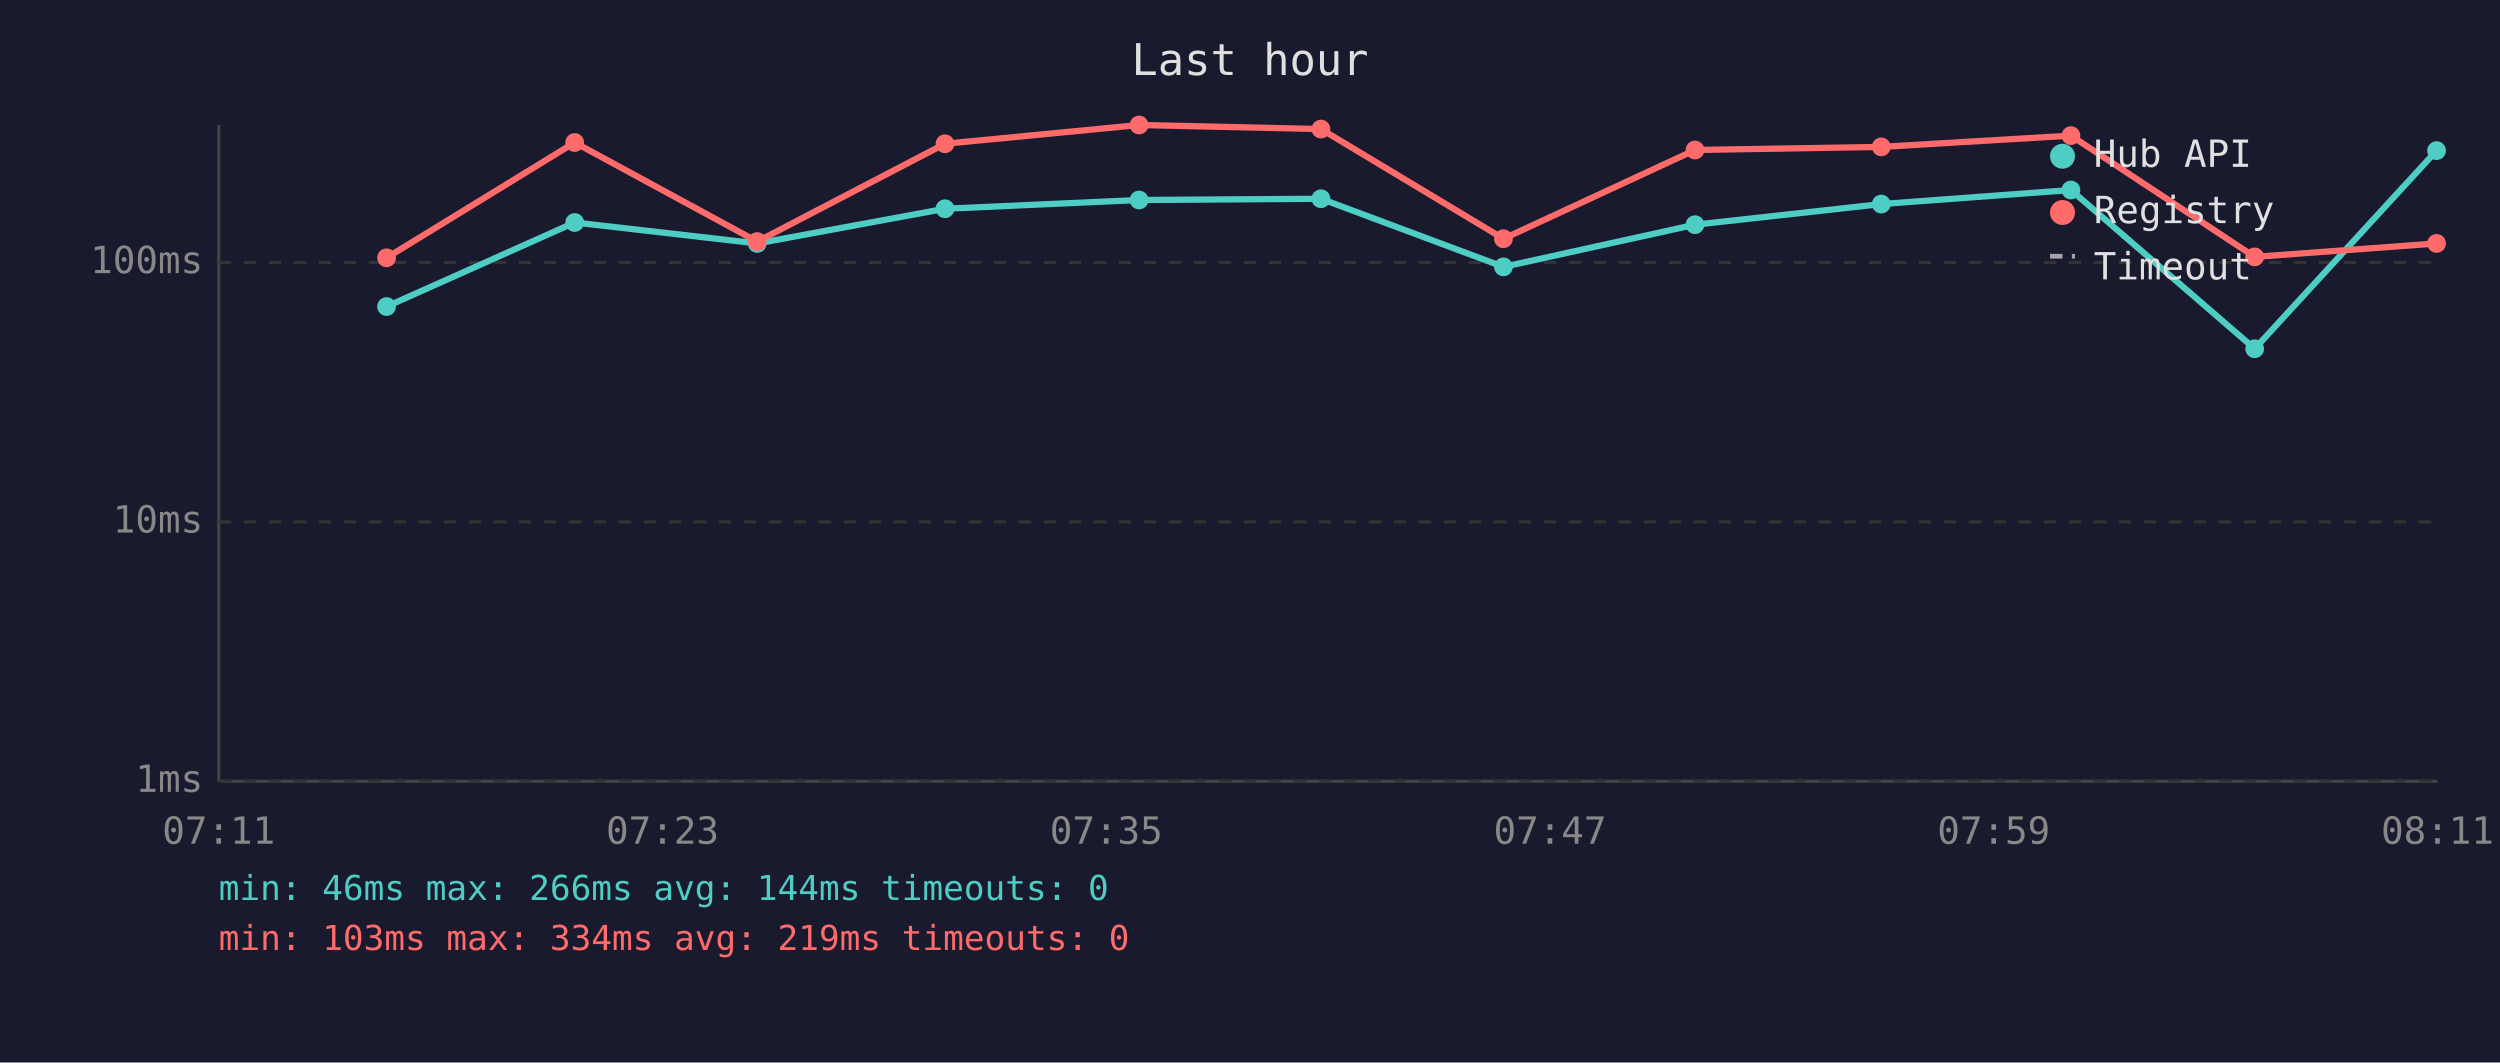
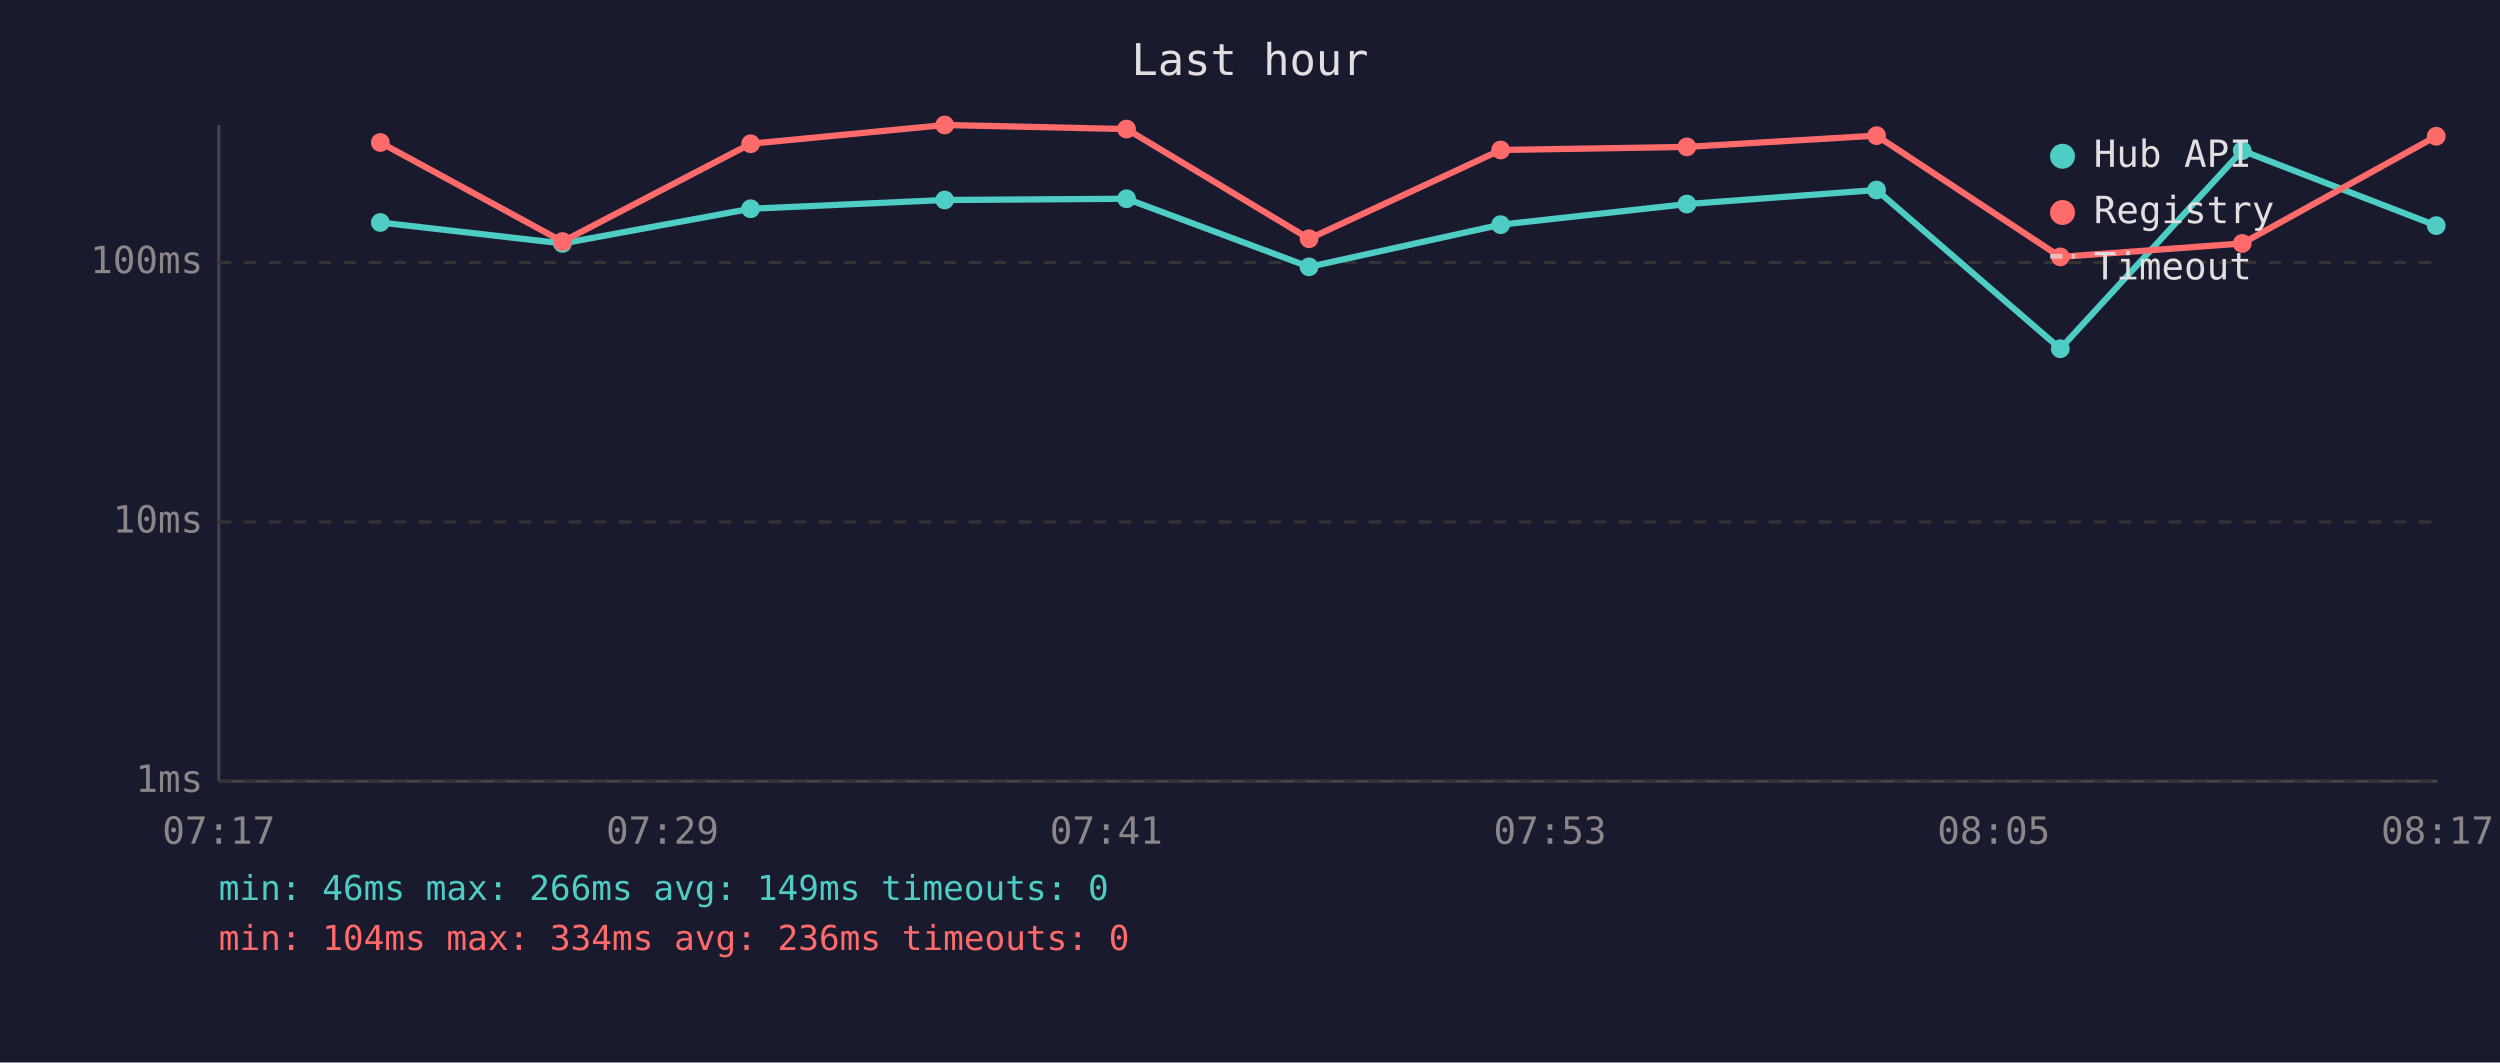
<svg xmlns="http://www.w3.org/2000/svg" viewBox="0 0 800 340" font-family="monospace" font-size="12">
  <rect width="800" height="340" fill="#1a1a2e" />
  <text x="400" y="24" fill="#e0e0e0" font-size="14" text-anchor="middle">Last hour</text>
  <line x1="70" y1="40" x2="70" y2="250" stroke="#444" stroke-width="1" />
  <line x1="70" y1="250" x2="780" y2="250" stroke="#444" stroke-width="1" />
  <line x1="70" y1="250" x2="780" y2="250" stroke="#333" stroke-width="1" stroke-dasharray="4" />
  <text x="65" y="250" fill="#888" text-anchor="end" dominant-baseline="middle">1ms</text>
  <line x1="70" y1="167" x2="780" y2="167" stroke="#333" stroke-width="1" stroke-dasharray="4" />
  <text x="65" y="167" fill="#888" text-anchor="end" dominant-baseline="middle">10ms</text>
  <line x1="70" y1="84" x2="780" y2="84" stroke="#333" stroke-width="1" stroke-dasharray="4" />
  <text x="65" y="84" fill="#888" text-anchor="end" dominant-baseline="middle">100ms</text>
-   <text x="70" y="270" fill="#888" text-anchor="middle">07:11</text>
-   <text x="212" y="270" fill="#888" text-anchor="middle">07:23</text>
-   <text x="354" y="270" fill="#888" text-anchor="middle">07:35</text>
-   <text x="496" y="270" fill="#888" text-anchor="middle">07:47</text>
-   <text x="638" y="270" fill="#888" text-anchor="middle">07:59</text>
-   <text x="780" y="270" fill="#888" text-anchor="middle">08:11</text>
-   <polyline points="123.7,98.1 183.9,71.2 242.3,77.9 302.4,66.8 364.5,64.0 422.7,63.6 481.1,85.4 542.4,71.9 602.0,65.3 662.7,60.8 721.5,111.6 779.7,48.2" fill="none" stroke="#4ecdc4" stroke-width="2" opacity="1" />
-   <circle cx="123.7" cy="98.1" r="3" fill="#4ecdc4" />
-   <circle cx="183.9" cy="71.2" r="3" fill="#4ecdc4" />
-   <circle cx="242.3" cy="77.9" r="3" fill="#4ecdc4" />
-   <circle cx="302.4" cy="66.8" r="3" fill="#4ecdc4" />
-   <circle cx="364.5" cy="64.0" r="3" fill="#4ecdc4" />
-   <circle cx="422.7" cy="63.6" r="3" fill="#4ecdc4" />
-   <circle cx="481.1" cy="85.4" r="3" fill="#4ecdc4" />
-   <circle cx="542.4" cy="71.9" r="3" fill="#4ecdc4" />
-   <circle cx="602.0" cy="65.3" r="3" fill="#4ecdc4" />
-   <circle cx="662.7" cy="60.8" r="3" fill="#4ecdc4" />
-   <circle cx="721.5" cy="111.6" r="3" fill="#4ecdc4" />
-   <circle cx="779.7" cy="48.2" r="3" fill="#4ecdc4" />
-   <polyline points="123.7,82.5 183.9,45.6 242.3,77.3 302.4,46.0 364.5,40.0 422.7,41.3 481.1,76.4 542.4,48.0 602.0,47.0 662.7,43.4 721.5,82.2 779.7,77.9" fill="none" stroke="#ff6b6b" stroke-width="2" opacity="1" />
-   <circle cx="123.7" cy="82.5" r="3" fill="#ff6b6b" />
-   <circle cx="183.9" cy="45.6" r="3" fill="#ff6b6b" />
-   <circle cx="242.3" cy="77.3" r="3" fill="#ff6b6b" />
-   <circle cx="302.4" cy="46.0" r="3" fill="#ff6b6b" />
-   <circle cx="364.5" cy="40.0" r="3" fill="#ff6b6b" />
-   <circle cx="422.7" cy="41.3" r="3" fill="#ff6b6b" />
-   <circle cx="481.1" cy="76.4" r="3" fill="#ff6b6b" />
-   <circle cx="542.4" cy="48.0" r="3" fill="#ff6b6b" />
-   <circle cx="602.0" cy="47.0" r="3" fill="#ff6b6b" />
-   <circle cx="662.7" cy="43.4" r="3" fill="#ff6b6b" />
-   <circle cx="721.5" cy="82.2" r="3" fill="#ff6b6b" />
-   <circle cx="779.7" cy="77.9" r="3" fill="#ff6b6b" />
+   <text x="70" y="270" fill="#888" text-anchor="middle">07:17</text>
+   <text x="212" y="270" fill="#888" text-anchor="middle">07:29</text>
+   <text x="354" y="270" fill="#888" text-anchor="middle">07:41</text>
+   <text x="496" y="270" fill="#888" text-anchor="middle">07:53</text>
+   <text x="638" y="270" fill="#888" text-anchor="middle">08:05</text>
+   <text x="780" y="270" fill="#888" text-anchor="middle">08:17</text>
+   <polyline points="121.7,71.2 180.0,77.9 240.2,66.8 302.3,64.0 360.5,63.6 418.9,85.4 480.2,71.9 539.8,65.3 600.5,60.8 659.3,111.6 717.5,48.2 779.6,72.2" fill="none" stroke="#4ecdc4" stroke-width="2" opacity="1" />
+   <circle cx="121.7" cy="71.2" r="3" fill="#4ecdc4" />
+   <circle cx="180.0" cy="77.9" r="3" fill="#4ecdc4" />
+   <circle cx="240.2" cy="66.8" r="3" fill="#4ecdc4" />
+   <circle cx="302.3" cy="64.0" r="3" fill="#4ecdc4" />
+   <circle cx="360.5" cy="63.6" r="3" fill="#4ecdc4" />
+   <circle cx="418.9" cy="85.4" r="3" fill="#4ecdc4" />
+   <circle cx="480.2" cy="71.9" r="3" fill="#4ecdc4" />
+   <circle cx="539.8" cy="65.3" r="3" fill="#4ecdc4" />
+   <circle cx="600.5" cy="60.8" r="3" fill="#4ecdc4" />
+   <circle cx="659.3" cy="111.6" r="3" fill="#4ecdc4" />
+   <circle cx="717.5" cy="48.2" r="3" fill="#4ecdc4" />
+   <circle cx="779.6" cy="72.2" r="3" fill="#4ecdc4" />
+   <polyline points="121.7,45.6 180.0,77.3 240.2,46.0 302.3,40.0 360.5,41.3 418.9,76.4 480.2,48.0 539.8,47.0 600.5,43.4 659.3,82.2 717.5,77.9 779.6,43.6" fill="none" stroke="#ff6b6b" stroke-width="2" opacity="1" />
+   <circle cx="121.7" cy="45.6" r="3" fill="#ff6b6b" />
+   <circle cx="180.0" cy="77.3" r="3" fill="#ff6b6b" />
+   <circle cx="240.2" cy="46.0" r="3" fill="#ff6b6b" />
+   <circle cx="302.3" cy="40.0" r="3" fill="#ff6b6b" />
+   <circle cx="360.5" cy="41.3" r="3" fill="#ff6b6b" />
+   <circle cx="418.9" cy="76.4" r="3" fill="#ff6b6b" />
+   <circle cx="480.2" cy="48.0" r="3" fill="#ff6b6b" />
+   <circle cx="539.8" cy="47.0" r="3" fill="#ff6b6b" />
+   <circle cx="600.5" cy="43.4" r="3" fill="#ff6b6b" />
+   <circle cx="659.3" cy="82.2" r="3" fill="#ff6b6b" />
+   <circle cx="717.5" cy="77.9" r="3" fill="#ff6b6b" />
+   <circle cx="779.6" cy="43.6" r="3" fill="#ff6b6b" />
  <circle cx="660" cy="50" r="4" fill="#4ecdc4" />
  <text x="670" y="50" fill="#e0e0e0" dominant-baseline="middle">Hub API</text>
  <circle cx="660" cy="68" r="4" fill="#ff6b6b" />
  <text x="670" y="68" fill="#e0e0e0" dominant-baseline="middle">Registry</text>
  <line x1="656" y1="82" x2="664" y2="82" stroke="#e0e0e0" stroke-width="1.5" stroke-dasharray="4,3" opacity="0.7" />
  <text x="670" y="86" fill="#e0e0e0" dominant-baseline="middle">Timeout</text>
-   <text x="70" y="288" fill="#4ecdc4" font-size="11">min: 46ms  max: 266ms  avg: 144ms  timeouts: 0</text>
-   <text x="70" y="304" fill="#ff6b6b" font-size="11">min: 103ms  max: 334ms  avg: 219ms  timeouts: 0</text>
+   <text x="70" y="288" fill="#4ecdc4" font-size="11">min: 46ms  max: 266ms  avg: 149ms  timeouts: 0</text>
+   <text x="70" y="304" fill="#ff6b6b" font-size="11">min: 104ms  max: 334ms  avg: 236ms  timeouts: 0</text>
</svg>
